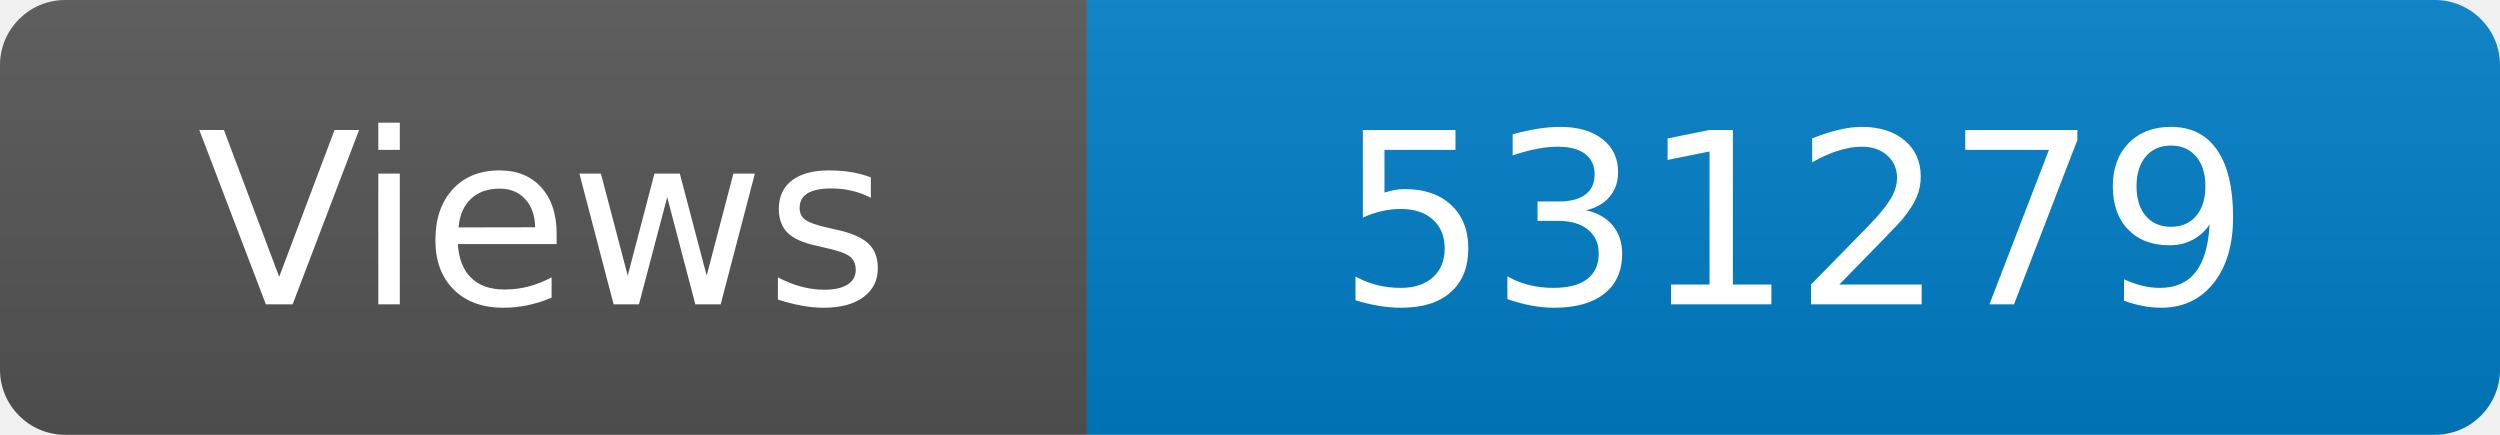
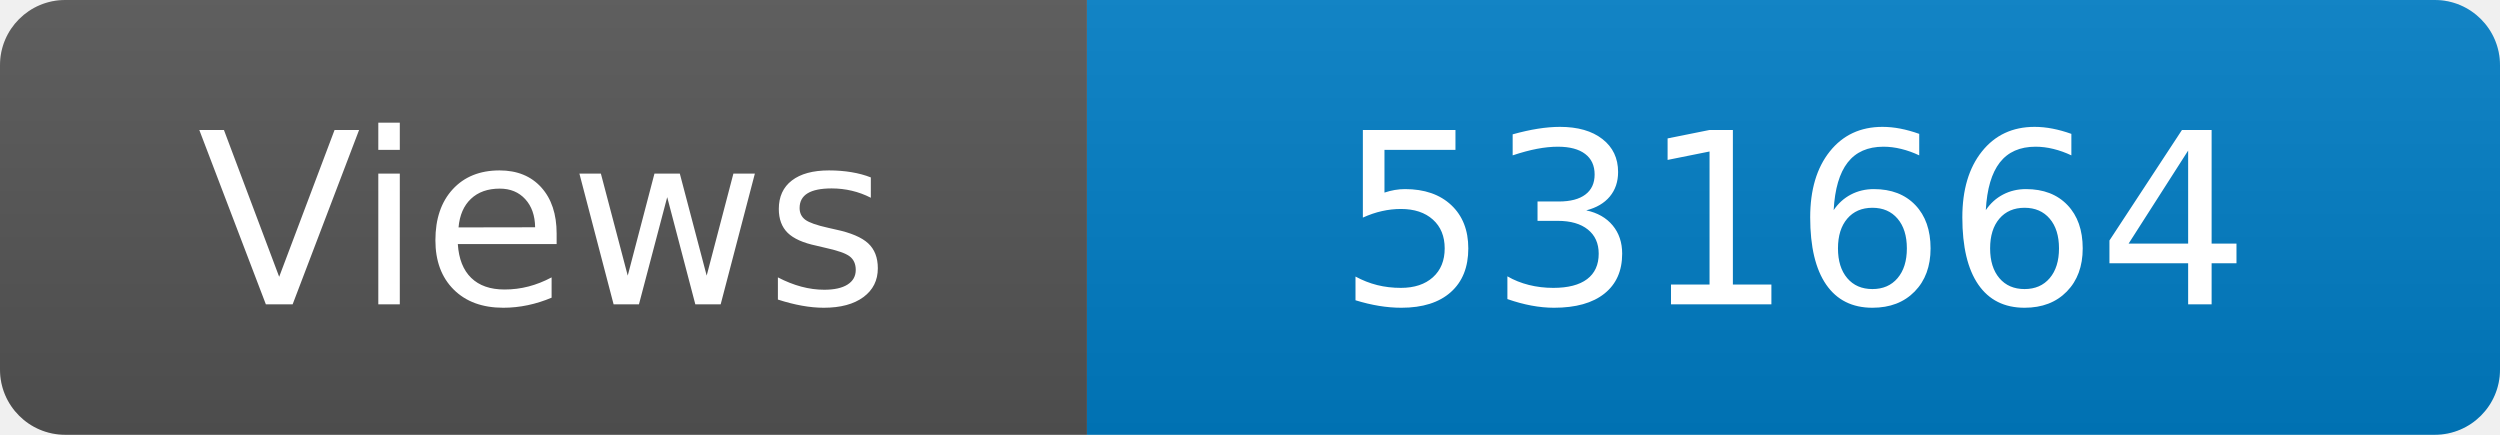
<svg xmlns="http://www.w3.org/2000/svg" width="115" height="20" role="img" aria-label="Maintained?: yes">
  <linearGradient id="s" x2="0" y2="100%">
    <stop offset="0" stop-color="#bbb" stop-opacity=".1" />
    <stop offset="1" stop-opacity=".1" />
  </linearGradient>
  <clipPath id="r">
    <rect width="115" height="20" rx="3" fill="#fff" />
  </clipPath>
  <g clip-path="url(#r)">
    <rect width="50" height="20" fill="#555" />
    <rect x="50" width="160" height="20" fill="#007ec6" />
    <rect width="115" height="20" fill="url(#s)" />
  </g>
  <g fill="#fff" text-anchor="middle" font-family="Verdana,Geneva,DejaVu Sans,sans-serif" font-size="110">
    <text x="250" y="140" transform="scale(.1)" fill="#fff">Views</text>
-     <text x="825" y="140" transform="scale(.1)" fill="#fff">531279</text>
+     <text x="825" y="140" transform="scale(.1)" fill="#fff">531664</text>
  </g>
</svg>
